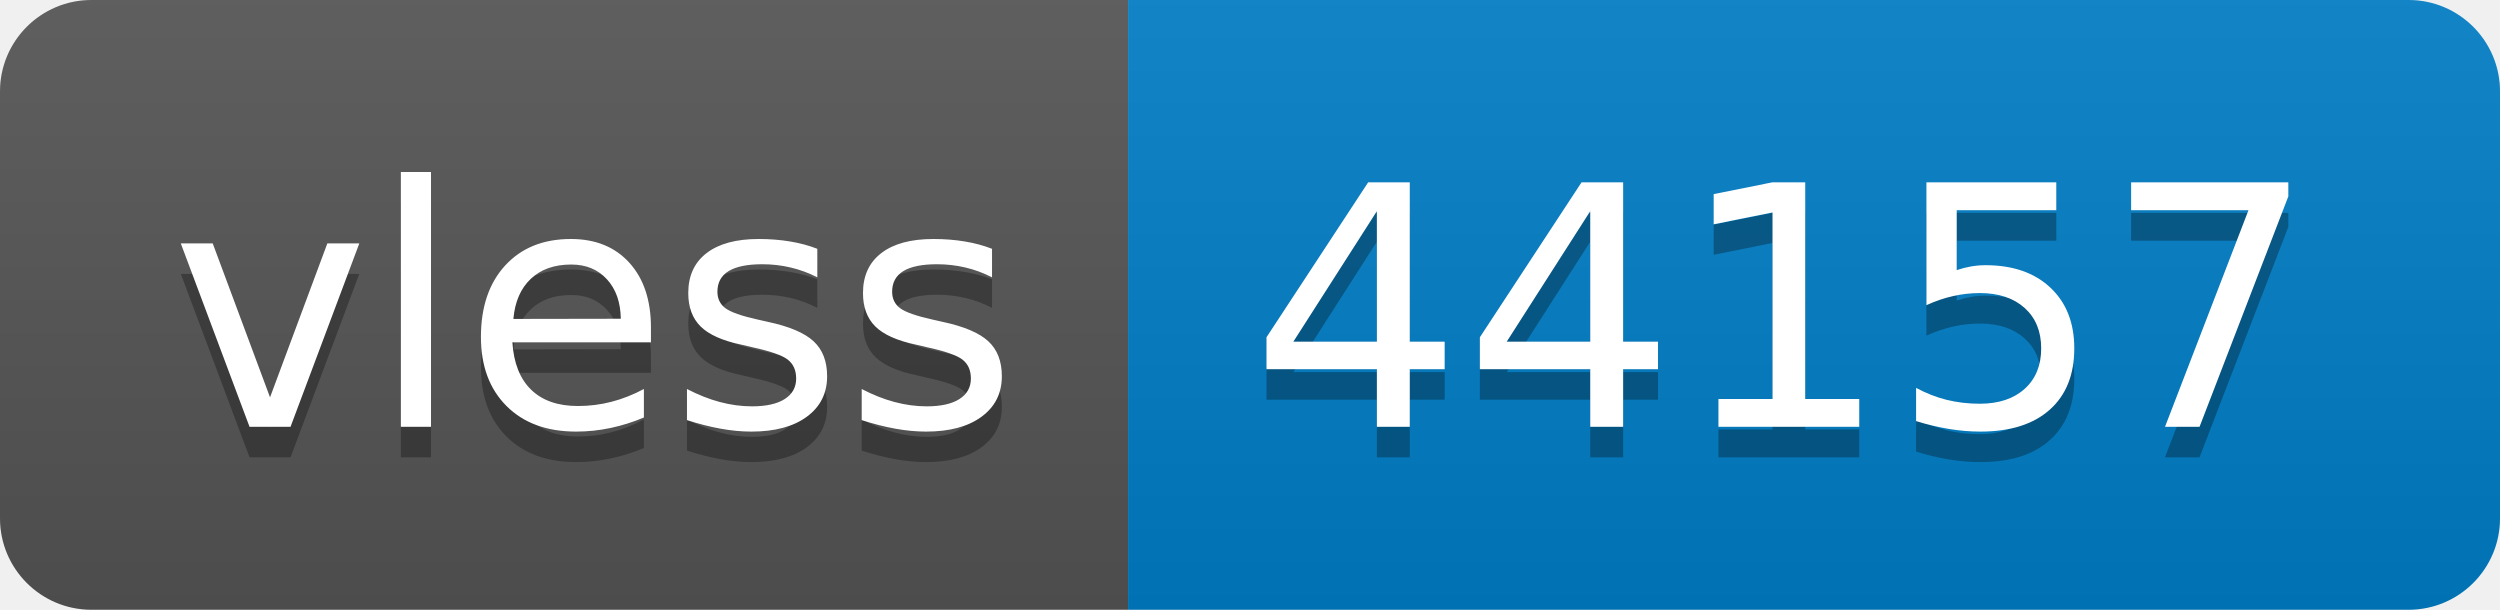
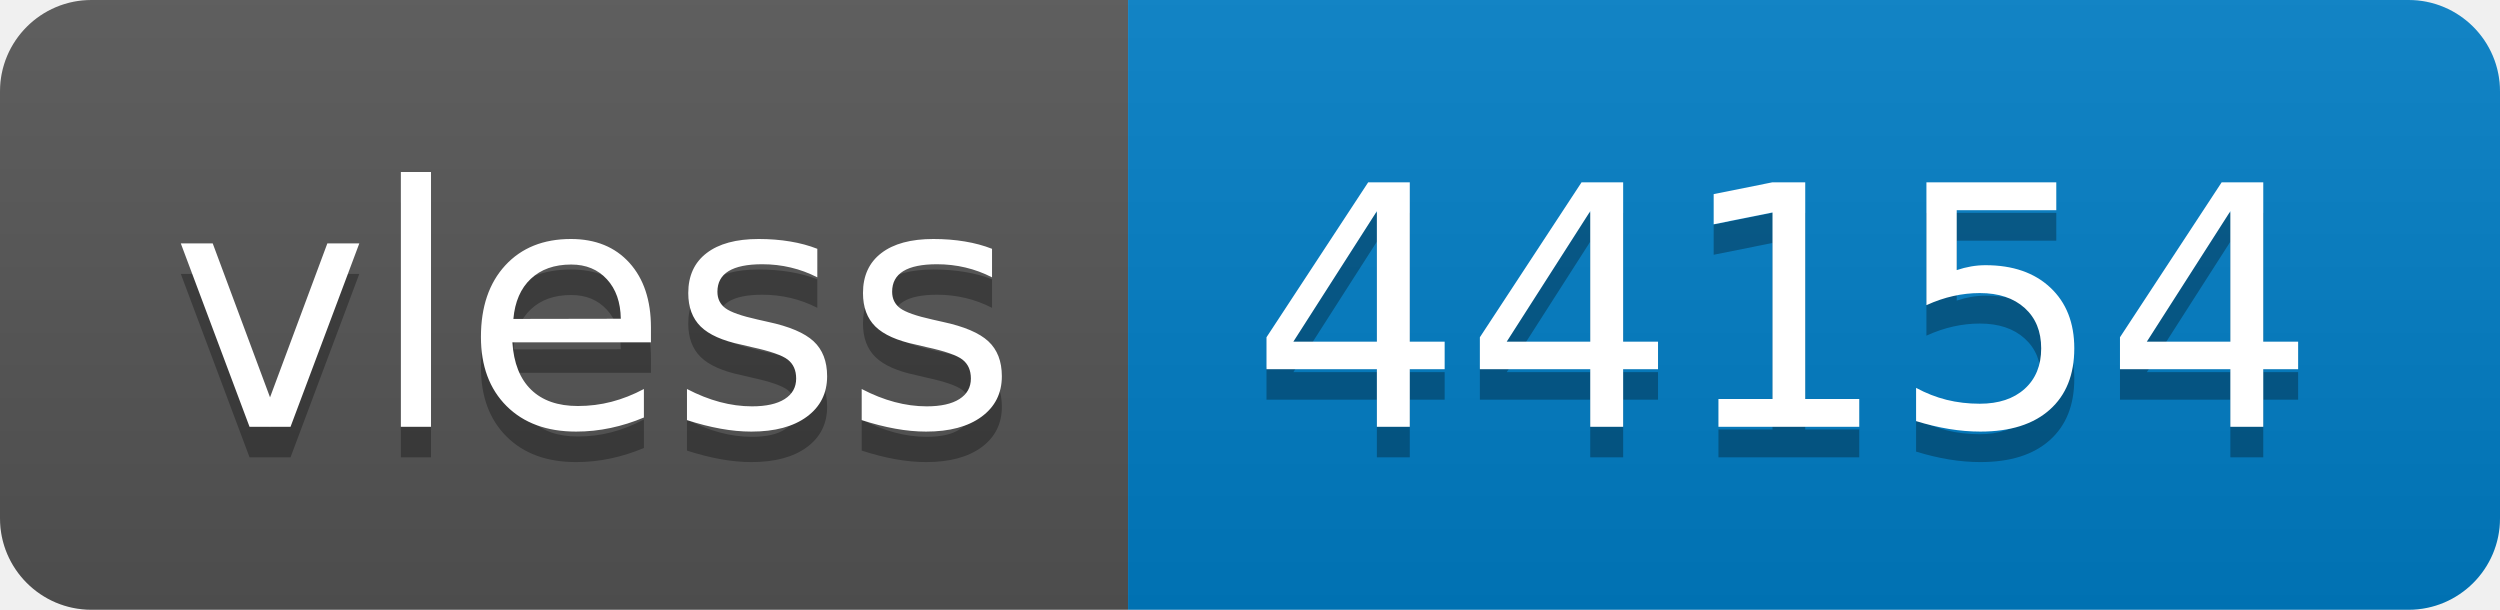
- <svg xmlns="http://www.w3.org/2000/svg" width="82" height="20" role="img" aria-label="vless: 44157">
+ <svg xmlns="http://www.w3.org/2000/svg" width="82" height="20" role="img" aria-label="vless: 44154">
  <linearGradient id="s" x2="0" y2="100%">
    <stop offset="0" stop-color="#bbb" stop-opacity=".1" />
    <stop offset="1" stop-opacity=".1" />
  </linearGradient>
  <clipPath id="r">
    <rect width="82" height="20" rx="3" fill="#fff" />
  </clipPath>
  <g clip-path="url(#r)">
    <rect width="37" height="20" fill="#555" />
    <rect x="37" width="45" height="20" fill="#007ec6" />
    <rect width="82" height="20" fill="url(#s)" />
  </g>
  <g fill="#fff" text-anchor="middle" font-family="Verdana,Geneva,DejaVu Sans,sans-serif" text-rendering="geometricPrecision" font-size="110">
    <text aria-hidden="true" x="195" y="150" fill="#010101" fill-opacity=".3" transform="scale(.1)" textLength="270">vless</text>
    <text x="195" y="140" transform="scale(.1)" fill="#fff" textLength="270">vless</text>
-     <text aria-hidden="true" x="585" y="150" fill="#010101" fill-opacity=".3" transform="scale(.1)" textLength="350">44157</text>
-     <text x="585" y="140" transform="scale(.1)" fill="#fff" textLength="350">44157</text>
+     <text aria-hidden="true" x="585" y="150" fill="#010101" fill-opacity=".3" transform="scale(.1)" textLength="350">44154</text>
+     <text x="585" y="140" transform="scale(.1)" fill="#fff" textLength="350">44154</text>
  </g>
</svg>
